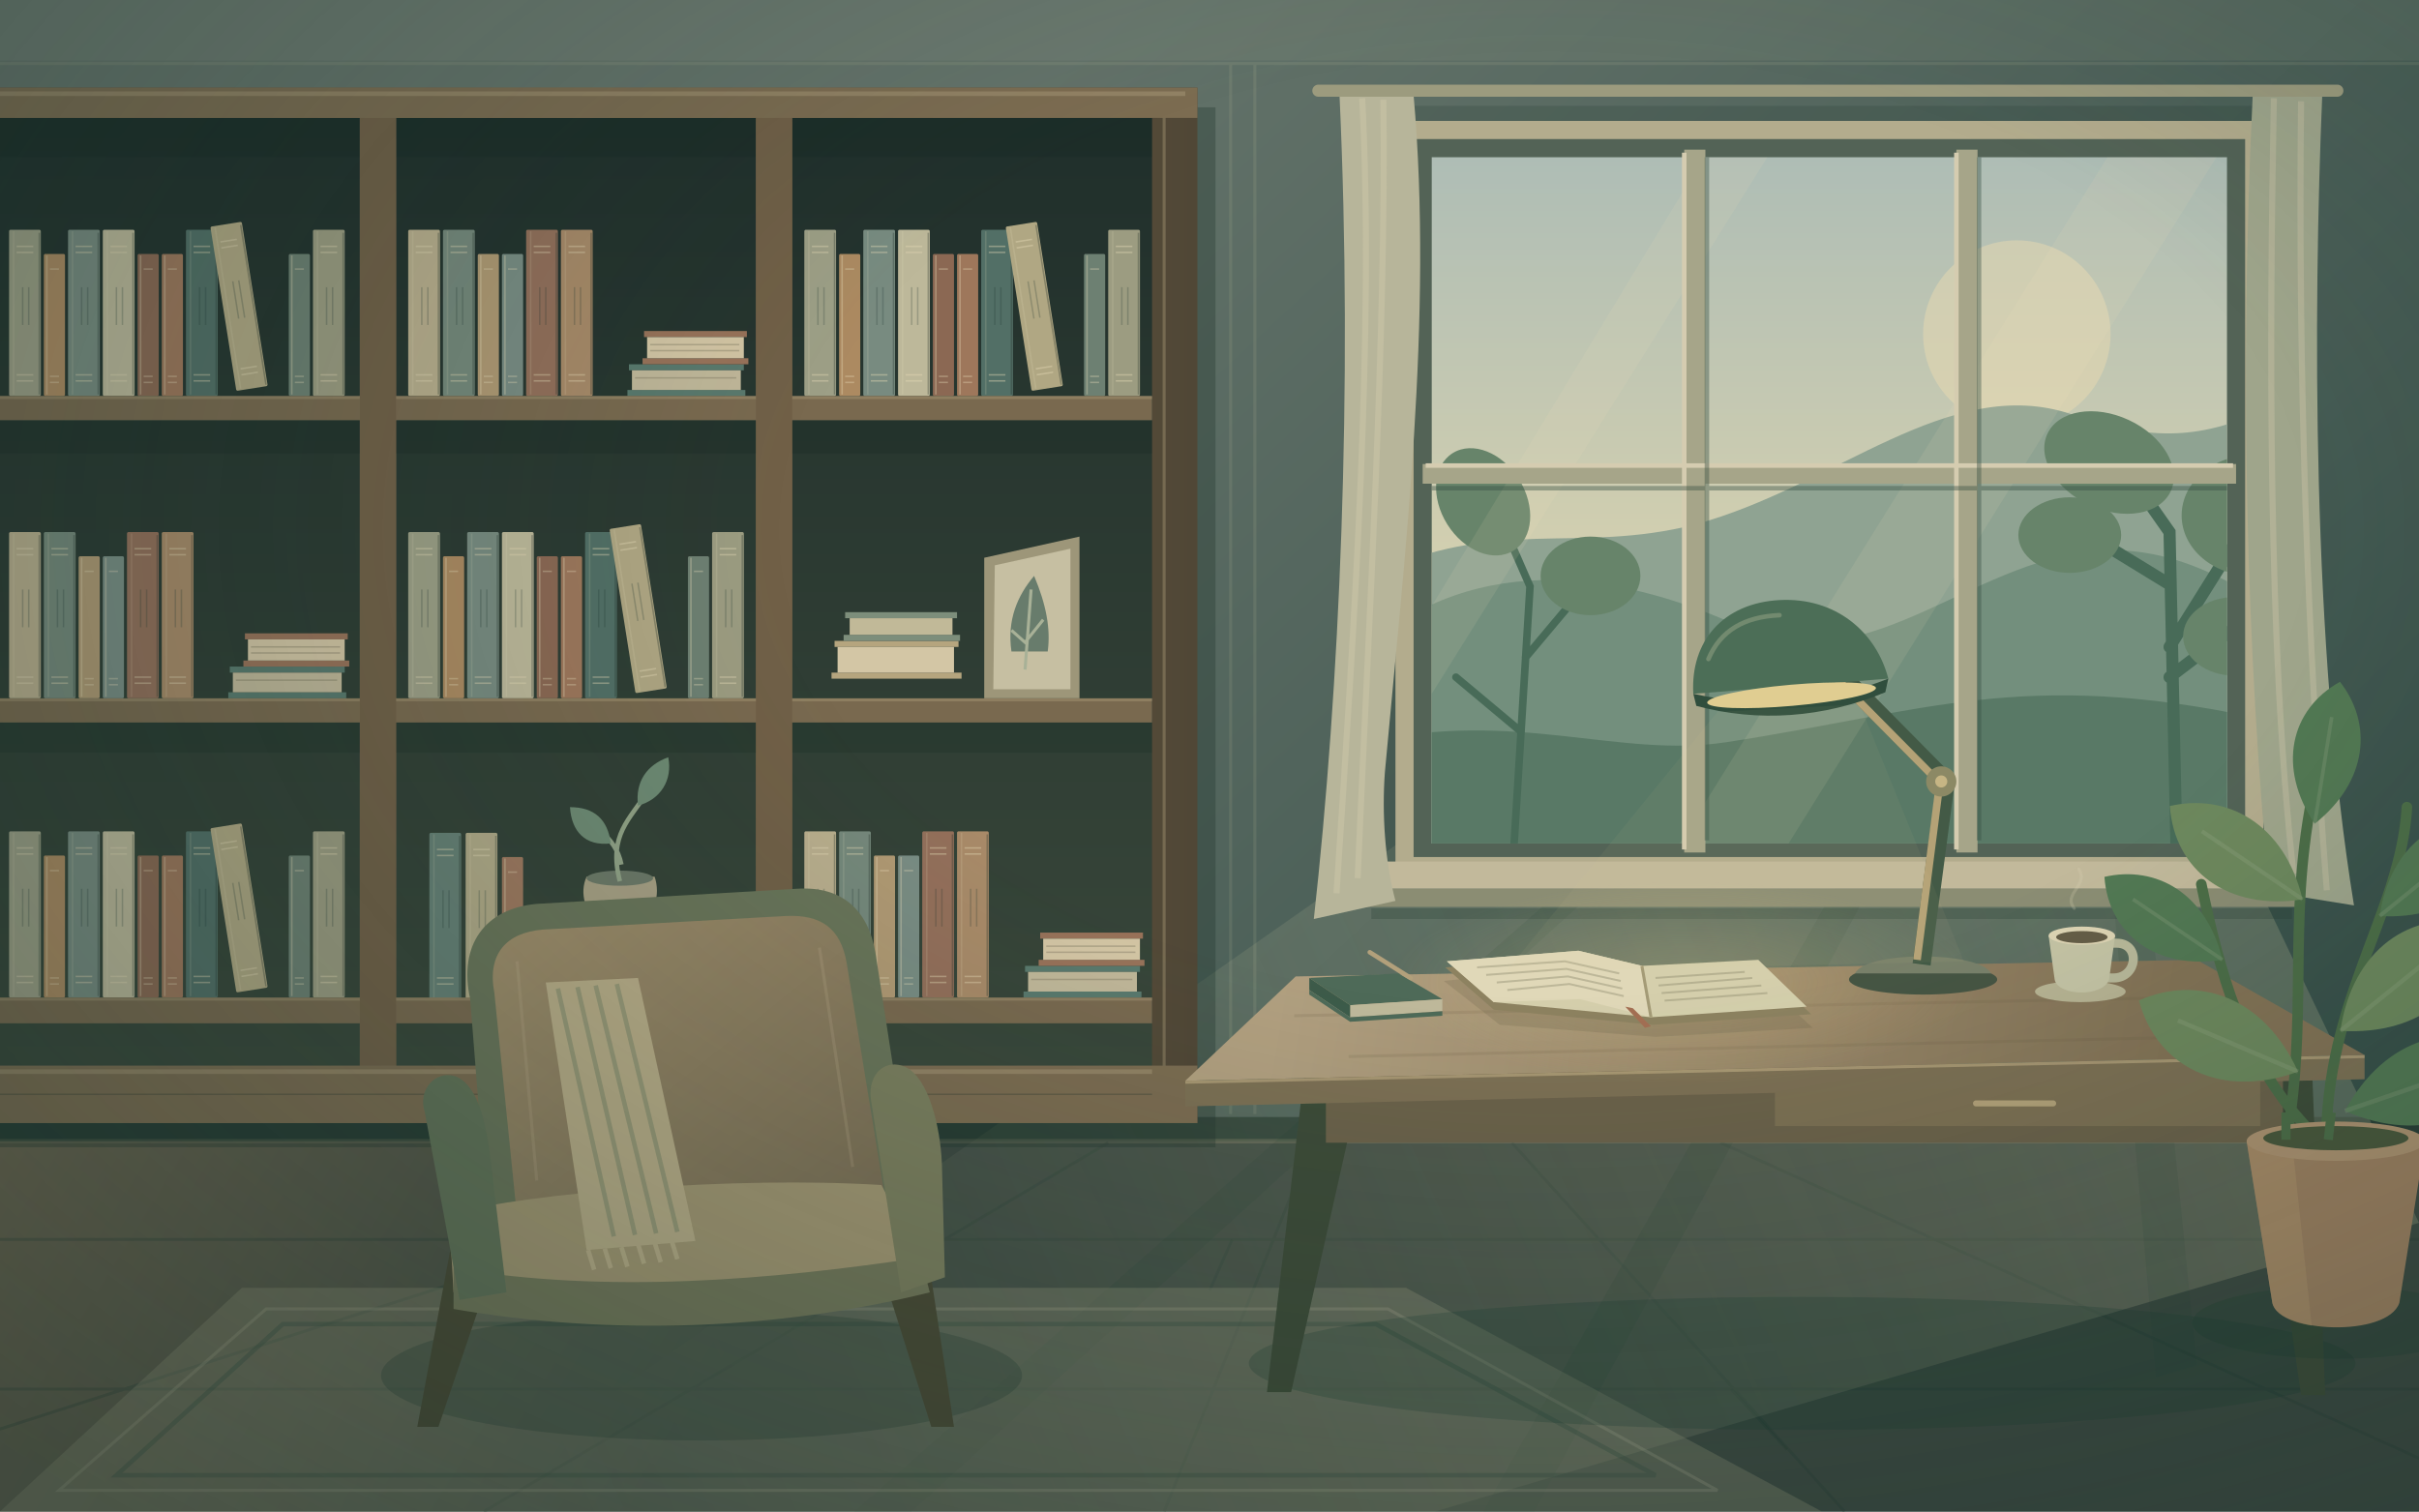
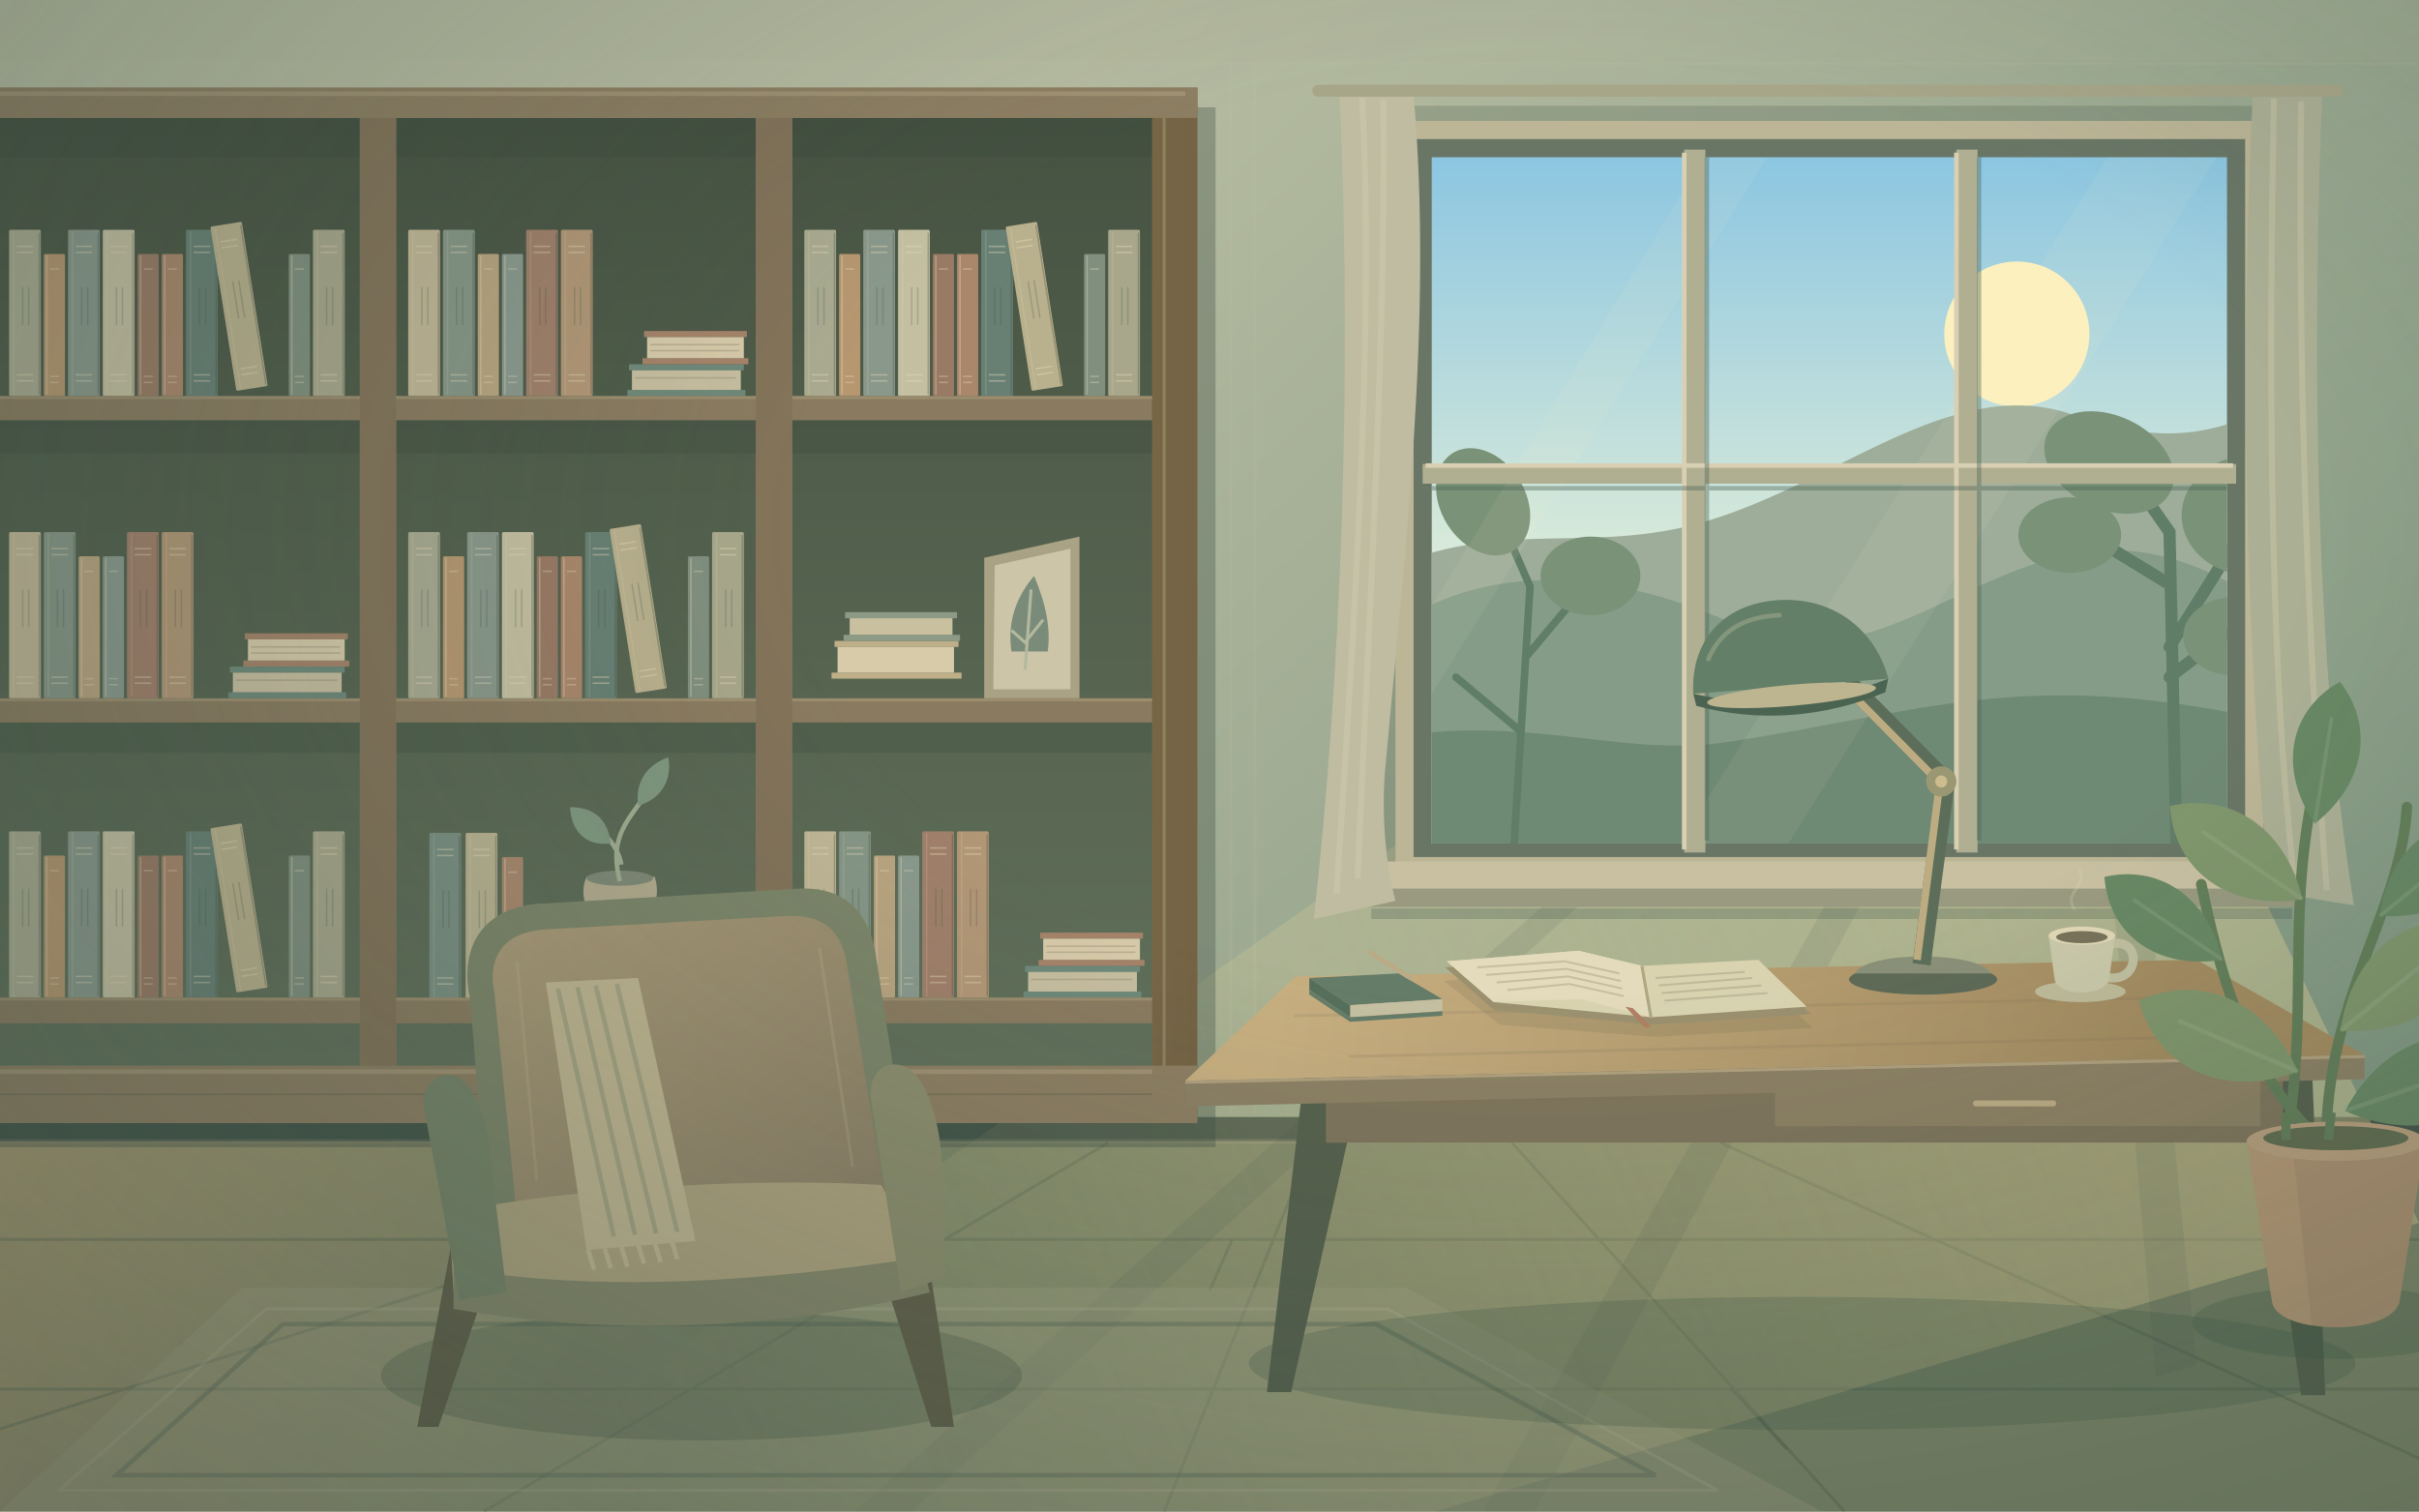
- <svg xmlns="http://www.w3.org/2000/svg" width="1600" height="1000" viewBox="0 0 1600 1000" fill="none">
+ <svg xmlns="http://www.w3.org/2000/svg" width="1600" height="1000" viewBox="0 0 1600 1000" fill="none" role="img" aria-label="昼夜书房">
+   <style>.night-sky{display:none}@media(prefers-color-scheme:dark){.day-sky{display:none}.night-sky{display:inline}.n0{stop-color:#263748}.n1{stop-color:#182b37}.n2{stop-color:#302f2b}.n3{stop-color:#424036}.n4{stop-color:#262e2f}.n5{stop-color:#15252b}.n6{stop-color:#243238}.n7{stop-color:#09152d}.n8{stop-color:#1b3152}.n9{stop-color:#33475d}.n10{stop-color:#344039}.n11{stop-color:#1d2b30}.n12{stop-color:#91b8df;stop-opacity:.055}.n13{stop-color:#91b8df}.n14{stop-color:#796445}.n15{stop-color:#4e4839}.n16{stop-color:#3e4040}.n17{stop-color:#303538}.n18{stop-opacity:.72}.n19{stop-color:#0e1f29}.n20{stroke:#595e5f}.n21{stroke:#555a5a}.n22{stroke:#10202a}.n23{stroke:#111f29}.n24{stroke:#565b5b}.n25{color:#3d4649}.n26{color:#423f3d}.n27{color:#303f47}.n28{color:#484e50}.n29{color:#373338}.n30{color:#3d383b}.n31{color:#23363e}.n32{color:#434948}.n33{color:#2c3b42}.n34{color:#3c4548}.n35{color:#464b4c}.n36{color:#2f3e46}.n37{color:#434443}.n38{color:#303f48}.n39{color:#39363a}.n40{color:#403f3f}.n41{fill:#263941}.n42{fill:#494e50}.n43{fill:#3b373a}.n44{fill:#4f5353}.n45{stroke:#2d3438}.n46{stroke:#414e50}.n47{fill:#3f494d}.n48{stroke:#464f50}.n49{fill:#15252e}.n50{stroke:#454949}.n51{stroke:#14252d}.n52{fill:#14262e}.n53{fill:#13232c}.n54{fill:#0c1d26}.n55{fill:#454847}.n56{fill:#4f5354}.n57{fill:#324046}.n58{fill:#494f4f}.n59{fill:#3d4345}.n60{fill:#4b5153}.n61{fill:#2b3a40}.n62{stroke:#404c4f}.n63{color:#2a3b44}.n64{color:#43494a}.n65{color:#3d393c}.n66{fill:#404648}.n67{fill:#2c393f}.n68{stroke:#394749}.n69{fill:#2d3f43}.n70{fill:#303437}.n71{stroke:#434746}.n72{fill:#2e3034}.n73{fill:#313537}.n74{stroke:#494c4b}.n75{stroke:#1d272e}.n76{fill:#14242d}.n77{fill:#444a4c}.n78{fill:#233239}.n79{fill:#38474d}.n80{fill:#2e4046}.n81{fill:#26393e}.n82{stroke:#20343a}.n83{fill:#2a3d40}.n84{fill:#5a5d5c;fill-opacity:.025}.n85{fill:#40484a}.n86{stroke:#505558}.n87{stroke:#192b32}.n88{fill:#494f50}.n89{fill:#374043}.n90{fill:#14252d}.n91{fill:#454d50}.n92{stroke:#4f5556}.n93{fill:#3d484b}.n94{stroke:#3c4547}.n95{fill:#3c4546}.n96{stroke:#494f52}.n97{stroke:#192a31}.n98{fill:#12242b}.n99{fill:#20292e}.n100{fill:#2b373a}.n101{stroke:#4a4d4d}.n102{fill:#3e4342}.n103{fill:#2e383a}.n104{fill:#29373a}.n105{fill:#313b3c}.n106{fill:#464a4a}.n107{stroke:#2a393c}.n108{stroke:#464a4a}.n109{fill:#0f242c}.n110{fill:#1c292f}.n111{fill:#2c3135}.n112{fill:#323638}.n113{stroke:#444745}.n114{stroke:#4f504d}.n115{stroke:#2a2f33}.n116{fill:#282f32}.n117{fill:#373c3c}.n118{fill:#dcc18a}.n119{fill:#eed6a4}.n120{stroke:#3f4544}.n121{stroke:#333b3d}.n122{fill:#3f3638}.n123{fill:#1f2d32}.n124{fill:#303c40}.n125{stroke:#1e2e34}.n126{stroke:#b69a62}.n127{fill:#373e3e}.n128{fill:#4b4d49}.n129{stroke:#3f4442}.n130{fill:#213539}.n131{stroke:#394648}.n132{fill:#182a30}.n133{fill:#ffe1a2}.n134{fill-opacity:.15}.n135{fill:#464d4e}.n136{fill:#4a5254}.n137{fill:#535859}.n138{fill:#2a3034}.n139{stroke:#525759}.n140{fill:#22343a}.n141{fill:#484f50}.n142{fill:#1c2f35}.n143{stroke:#444646}.n144{fill:#10242b}.n145{stroke:#213534}.n146{color:#2c3e3b}.n147{color:#233938}.n148{fill:#3d3b3c}.n149{fill:#434140}.n150{fill:#424142}.n151{fill:#202d30}}</style>
  <defs>
    <linearGradient id="wall" x1="740" y1="0" x2="1500" y2="820" gradientUnits="userSpaceOnUse">
-       <stop stop-color="#64736a" />
-       <stop offset="1" stop-color="#354e47" />
+       <stop stop-color="#b7bca1" class="n0" />
+       <stop offset="1" stop-color="#809781" class="n1" />
    </linearGradient>
    <linearGradient id="wood" x1="0" x2="1">
-       <stop stop-color="#594c3c" />
-       <stop offset=".48" stop-color="#79664c" />
-       <stop offset="1" stop-color="#504736" />
+       <stop stop-color="#806b4c" class="n2" />
+       <stop offset=".48" stop-color="#a38c63" class="n3" />
+       <stop offset="1" stop-color="#746344" class="n4" />
    </linearGradient>
    <linearGradient id="shelf" x1="0" y1="0" x2="0" y2="1">
-       <stop stop-color="#202f2b" />
-       <stop offset="1" stop-color="#39473a" />
+       <stop stop-color="#475342" class="n5" />
+       <stop offset="1" stop-color="#61705a" class="n6" />
    </linearGradient>
    <linearGradient id="sky" x1="0" y1="0" x2="0" y2="1">
-       <stop stop-color="#aebdb5" />
-       <stop offset=".64" stop-color="#d6d1af" />
-       <stop offset="1" stop-color="#9fae96" />
+       <stop stop-color="#8cc6e1" class="n7" />
+       <stop offset=".64" stop-color="#e1eed9" class="n8" />
+       <stop offset="1" stop-color="#b5c9a0" class="n9" />
    </linearGradient>
    <linearGradient id="floor" x1="0" y1="740" x2="420" y2="1000" gradientUnits="userSpaceOnUse">
-       <stop stop-color="#6d6550" />
-       <stop offset="1" stop-color="#3c4941" />
+       <stop stop-color="#a69871" class="n10" />
+       <stop offset="1" stop-color="#7c8668" class="n11" />
    </linearGradient>
    <linearGradient id="light" x1="1380" y1="550" x2="380" y2="1000" gradientUnits="userSpaceOnUse">
-       <stop stop-color="#ddd6aa" stop-opacity=".21" />
-       <stop offset="1" stop-color="#ddd6aa" stop-opacity="0" />
+       <stop stop-color="#f4db99" stop-opacity=".35" class="n12" />
+       <stop offset="1" stop-color="#f4db99" stop-opacity="0" class="n13" />
    </linearGradient>
    <linearGradient id="desk" x1="850" y1="622" x2="1430" y2="720" gradientUnits="userSpaceOnUse">
-       <stop stop-color="#b2a080" />
-       <stop offset="1" stop-color="#837255" />
+       <stop stop-color="#c8af80" class="n14" />
+       <stop offset="1" stop-color="#a38b60" class="n15" />
    </linearGradient>
    <linearGradient id="chair" x1="0" y1="0" x2="1" y2="1">
-       <stop stop-color="#a08e6b" />
-       <stop offset="1" stop-color="#796d54" />
+       <stop stop-color="#ab9b78" class="n16" />
+       <stop offset="1" stop-color="#8a7e65" class="n17" />
    </linearGradient>
    <radialGradient id="lamp-glow">
-       <stop stop-color="#edcf8d" stop-opacity=".24" />
-       <stop offset="1" stop-color="#edcf8d" stop-opacity="0" />
+       <stop stop-color="#ffc66d" stop-opacity="0" class="n18" />
+       <stop offset="1" stop-color="#ffc66d" stop-opacity="0" />
    </radialGradient>
    <radialGradient id="vignette" cx=".64" cy=".35" r=".88">
-       <stop offset=".35" stop-color="#152d27" stop-opacity="0" />
-       <stop offset="1" stop-color="#152d27" stop-opacity=".4" />
+       <stop offset=".35" stop-color="#34473e" stop-opacity="0" class="n19" />
+       <stop offset="1" stop-color="#34473e" stop-opacity=".4" class="n19" />
    </radialGradient>
    <clipPath id="window">
      <rect x="947" y="104" width="526" height="454" />
    </clipPath>
    <g id="book">
      <rect width="21" height="110" rx="1" fill="currentColor" />
-       <path d="M3 1v108" stroke="#f0e5c6" stroke-opacity=".14" />
-       <path d="M5 11h11M5 15h11M5 96h11M5 100h11" stroke="#e6d9b6" stroke-opacity=".42" />
-       <path d="M9 38v25M13 38v25" stroke="#1a302a" stroke-opacity=".22" />
-       <path d="M20 2v107" stroke="#1e2d26" stroke-opacity=".3" />
+       <path d="M3 1v108" stroke="#f0e6c7" stroke-opacity=".14" class="n20" />
+       <path d="M5 11h11M5 15h11M5 96h11M5 100h11" stroke="#e8dbb9" stroke-opacity=".42" class="n21" />
+       <path d="M9 38v25M13 38v25" stroke="#384a41" stroke-opacity=".22" class="n22" />
+       <path d="M20 2v107" stroke="#3c473d" stroke-opacity=".3" class="n23" />
    </g>
    <g id="slim-book">
      <rect width="14" height="94" rx="1" fill="currentColor" />
-       <path d="M2 1v92M4 10h6M4 81h6M4 85h6" stroke="#e9ddbb" stroke-opacity=".35" />
+       <path d="M2 1v92M4 10h6M4 81h6M4 85h6" stroke="#eadfbd" stroke-opacity=".35" class="n24" />
    </g>
    <g id="books-a">
-       <use href="#book" x="0" y="9" color="#9d9f86" />
-       <use href="#slim-book" x="23" y="25" color="#ac8a61" />
-       <use href="#book" x="39" y="9" color="#788b80" />
-       <use href="#book" x="62" y="9" color="#bdb89a" />
-       <use href="#slim-book" x="85" y="25" color="#8b6853" />
-       <use href="#slim-book" x="101" y="25" color="#9e775b" />
-       <use href="#book" x="117" y="9" color="#526f66" />
+       <use href="#book" x="0" y="9" color="#a9aa90" class="n25" />
+       <use href="#slim-book" x="23" y="25" color="#b69770" class="n26" />
+       <use href="#book" x="39" y="9" color="#89988a" class="n27" />
+       <use href="#book" x="62" y="9" color="#c4bfa1" class="n28" />
+       <use href="#slim-book" x="85" y="25" color="#997a64" class="n29" />
+       <use href="#slim-book" x="101" y="25" color="#aa876b" class="n30" />
+       <use href="#book" x="117" y="9" color="#688074" class="n31" />
      <g transform="translate(151 4) rotate(-9 10 115)">
-         <use href="#book" color="#b0a783" />
+         <use href="#book" color="#b9b08d" class="n32" />
      </g>
-       <use href="#slim-book" x="185" y="25" color="#6d8072" />
-       <use href="#book" x="201" y="9" color="#9c9c81" />
+       <use href="#slim-book" x="185" y="25" color="#808f7e" class="n33" />
+       <use href="#book" x="201" y="9" color="#a8a78b" class="n34" />
    </g>
    <g id="books-b">
-       <use href="#book" x="0" y="9" color="#b9ae8d" />
-       <use href="#book" x="23" y="9" color="#75887b" />
-       <use href="#slim-book" x="46" y="25" color="#b09973" />
-       <use href="#slim-book" x="62" y="25" color="#798c83" />
-       <use href="#book" x="78" y="9" color="#936f5a" />
-       <use href="#book" x="101" y="9" color="#a88a68" />
-       <path d="M145 115h78v4h-78zM146 98h76v4h-76z" fill="#59796d" />
-       <path d="M148 102h72v13h-72z" fill="#c0b799" />
-       <path d="M156 76h68v4h-68zM155 94h70v4h-70z" fill="#987259" />
-       <path d="M158 80h64v14h-64z" fill="#d3c5a4" />
-       <path d="M150 107h67M160 85h59M160 89h59" stroke="#706a54" stroke-opacity=".35" />
+       <use href="#book" x="0" y="9" color="#c1b696" class="n35" />
+       <use href="#book" x="23" y="9" color="#869686" class="n36" />
+       <use href="#slim-book" x="46" y="25" color="#b9a47f" class="n37" />
+       <use href="#slim-book" x="62" y="25" color="#8a998d" class="n38" />
+       <use href="#book" x="78" y="9" color="#a0806a" class="n39" />
+       <use href="#book" x="101" y="9" color="#b29776" class="n40" />
+       <path d="M145 115h78v4h-78zM146 98h76v4h-76z" fill="#6e897a" class="n41" />
+       <path d="M148 102h72v13h-72z" fill="#c7bea0" class="n42" />
+       <path d="M156 76h68v4h-68zM155 94h70v4h-70z" fill="#a58369" class="n43" />
+       <path d="M158 80h64v14h-64z" fill="#d7caa9" class="n44" />
+       <path d="M150 107h67M160 85h59M160 89h59" stroke="#827c65" stroke-opacity=".35" class="n45" />
    </g>
    <g id="leaf">
      <path d="M0 0C-37-4-57-30-51-61-22-60 1-38 0 0Z" fill="currentColor" />
-       <path d="M0 0-39-45" stroke="#a9b89a" stroke-opacity=".2" stroke-width="2" />
+       <path d="M0 0-39-45" stroke="#b3bfa1" stroke-opacity=".2" stroke-width="2" class="n46" />
    </g>
  </defs>
  <path fill="url(#wall)" d="M0 0h1600v1000H0z" />
-   <path fill="#a4a991" fill-opacity=".12" d="M0 0h1600v40H0z" />
-   <path d="M0 42h1600M814 43v694M830 43v694" stroke="#b9b99a" stroke-opacity=".14" stroke-width="2" />
+   <path fill="#afb299" fill-opacity=".12" d="M0 0h1600v40H0z" class="n47" />
+   <path d="M0 42h1600M814 43v694M830 43v694" stroke="#c1c0a1" stroke-opacity=".14" stroke-width="2" class="n48" />
  <path fill="url(#floor)" d="M0 740h1600v260H0z" />
-   <path d="M0 739h1600v16H0z" fill="#293e35" />
-   <path d="M0 755h1600" stroke="#b6a885" stroke-opacity=".23" stroke-width="3" />
-   <g stroke="#263f34" stroke-opacity=".3" stroke-width="2">
+   <path d="M0 739h1600v16H0z" fill="#45564a" class="n49" />
+   <path d="M0 755h1600" stroke="#beb18f" stroke-opacity=".23" stroke-width="3" class="n50" />
+   <g stroke="#435749" stroke-opacity=".3" stroke-width="2" class="n51">
    <path d="m590 756-760 244M733 756 320 1000M868 756 770 1000M1000 756l220 244M1138 756l540 244M0 820h1600M0 919h1600" />
    <path d="m477 820-50 27m718 72 37 40m-367-139-15 34" />
  </g>
  <path d="M949 541h523l128 268-651 191H294Z" fill="url(#light)" />
-   <path d="m1037 585-472 415h38l457-415m155 0-234 415h34l223-415m159 0 29 326 27-8-32-318" fill="#244036" fill-opacity=".11" />
-   <path d="M-24 71h828v688H-24z" fill="#23382f" fill-opacity=".35" />
+   <path d="m1037 585-472 415h38l457-415m155 0-234 415h34l223-415m159 0 29 326 27-8-32-318" fill="#41584b" fill-opacity=".11" class="n52" />
+   <path d="M-24 71h828v688H-24z" fill="#405145" fill-opacity=".35" class="n53" />
  <path d="M-18 58h810v685H-18z" fill="url(#wood)" />
  <path d="M0 78h238v628H0zM262 78h238v628H262zM524 78h238v628H524z" fill="url(#shelf)" />
-   <g fill="#0e261e" fill-opacity=".18">
+   <g fill="#2e4136" fill-opacity=".18" class="n54">
    <path d="M0 78h238v26H0zM262 78h238v26H262zM524 78h238v26H524zM0 278h762v22H0zM0 476h762v22H0z" />
  </g>
  <use href="#books-a" x="6" y="143" />
  <use href="#books-b" x="270" y="143" />
  <use href="#books-a" x="532" y="143" />
  <use href="#books-b" x="6" y="343" />
  <use href="#books-a" x="270" y="343" />
  <g transform="translate(550 351)">
-     <path d="M0 94h86v4H0zM2 73h82v4H2z" fill="#b5a57e" />
-     <path d="M4 77h77v17H4z" fill="#d3c6a5" />
-     <path d="M9 54h74v4H9zM8 69h77v4H8z" fill="#7d8e7b" />
-     <path d="M12 58h68v11H12z" fill="#c1b998" />
-     <path d="M101 111V18l63-14v107Z" fill="#9d9679" />
-     <path d="m107 105 1-82 50-11v93Z" fill="#c6bfa2" />
-     <path d="M119 80c-3-21 4-37 15-50 8 19 11 35 9 50Z" fill="#687c6c" />
-     <path d="m132 39-4 53m-9-26 9 8 12-15" stroke="#a8b197" stroke-width="2" />
+     <path d="M0 94h86v4H0zM2 73h82v4H2z" fill="#beaf89" class="n55" />
+     <path d="M4 77h77v17H4z" fill="#d7cbaa" class="n56" />
+     <path d="M9 54h74v4H9zM8 69h77v4H8z" fill="#8d9b86" class="n57" />
+     <path d="M12 58h68v11H12z" fill="#c8c09f" class="n58" />
+     <path d="M101 111V18l63-14v107Z" fill="#a9a284" class="n59" />
+     <path d="m107 105 1-82 50-11v93Z" fill="#ccc5a8" class="n60" />
+     <path d="M119 80c-3-21 4-37 15-50 8 19 11 35 9 50Z" fill="#7b8b79" class="n61" />
+     <path d="m132 39-4 53m-9-26 9 8 12-15" stroke="#b2b99e" stroke-width="2" class="n62" />
  </g>
  <use href="#books-a" x="6" y="541" />
  <use href="#books-b" x="532" y="541" />
  <g transform="translate(284 542)">
-     <use href="#book" x="0" y="9" color="#668075" />
-     <use href="#book" x="24" y="9" color="#b0a987" />
-     <use href="#slim-book" x="48" y="25" color="#9d785e" />
-     <path d="M114 73c-11-11-15-24-10-35h45c4 12 0 25-11 35l7 36h-39Z" fill="#a79f83" />
-     <ellipse cx="126" cy="39" rx="22" ry="5" fill="#6c7867" />
-     <path d="M126 41c-8-31 7-41 18-59m-17 48c-4-20-21-26-30-34" stroke="#91a286" stroke-width="3" />
-     <path d="M138-9c-2-16 6-27 20-32 3 15-5 28-20 32m-18 25C103 18 94 8 93-8c16 0 25 8 27 24" fill="#6e8a73" />
-   </g>
-   <g fill="#79694f">
+     <use href="#book" x="0" y="9" color="#7a8f81" class="n63" />
+     <use href="#book" x="24" y="9" color="#b9b291" class="n64" />
+     <use href="#slim-book" x="48" y="25" color="#a9886d" class="n65" />
+     <path d="M114 73c-11-11-15-24-10-35h45c4 12 0 25-11 35l7 36h-39Z" fill="#b2aa8d" class="n66" />
+     <ellipse cx="126" cy="39" rx="22" ry="5" fill="#7f8875" class="n67" />
+     <path d="M126 41c-8-31 7-41 18-59m-17 48c-4-20-21-26-30-34" stroke="#9fac90" stroke-width="3" class="n68" />
+     <path d="M138-9c-2-16 6-27 20-32 3 15-5 28-20 32m-18 25C103 18 94 8 93-8c16 0 25 8 27 24" fill="#80977f" class="n69" />
+   </g>
+   <g fill="#8a7b60" class="n70">
    <path d="M0 262h762v16H0zM0 462h762v16H0zM0 660h762v17H0z" />
  </g>
-   <g stroke="#b0a17c" stroke-opacity=".38" stroke-width="2">
+   <g stroke="#b9ab87" stroke-opacity=".38" stroke-width="2" class="n71">
    <path d="M0 263h762M0 463h762M0 661h762M244 65v670M506 65v670M770 65v670" />
  </g>
-   <g fill="#716047">
+   <g fill="#837359" class="n72">
    <path d="M238 76h24v632h-24zM500 76h24v632h-24z" />
  </g>
-   <path d="M-18 58h810v20H-18zM-18 705h810v38H-18z" fill="#7c6c51" />
-   <path d="M0 709h762M0 62h784" stroke="#c0b28c" stroke-opacity=".33" stroke-width="3" />
-   <path d="M0 724h762" stroke="#3f4535" stroke-opacity=".4" />
-   <path d="M905 70h609v519H905z" fill="#253b32" fill-opacity=".22" />
-   <path d="M923 80h574v495H923z" fill="#b3ac8d" />
-   <path d="M935 92h550v475H935z" fill="#536356" />
+   <path d="M-18 58h810v20H-18zM-18 705h810v38H-18z" fill="#8d7e62" class="n73" />
+   <path d="M0 709h762M0 62h784" stroke="#c7ba95" stroke-opacity=".33" stroke-width="3" class="n74" />
+   <path d="M0 724h762" stroke="#585c4a" stroke-opacity=".4" class="n75" />
+   <path d="M905 70h609v519H905z" fill="#425447" fill-opacity=".22" class="n76" />
+   <path d="M923 80h574v495H923z" fill="#bcb596" class="n77" />
+   <path d="M935 92h550v475H935z" fill="#697666" class="n78" />
  <g clip-path="url(#window)">
    <path d="M947 104h526v454H947z" fill="url(#sky)" />
-     <circle cx="1334" cy="221" r="62" fill="#f0ddb0" fill-opacity=".42" />
-     <path d="M906 381c84-40 137-14 215-34 93-25 168-100 249-73 55 19 87 16 131-4v288H906Z" fill="#8fa392" />
-     <path d="M900 431c78-70 177-51 254-15 84 37 155-52 243-52 61 0 101 40 132 49v145H900Z" fill="#738f7d" />
-     <path d="M904 491c99-22 167 11 238 0 131-20 196-49 351-16v83H904Z" fill="#597966" />
-     <g stroke="#486b58" stroke-linecap="round">
+     <circle cx="1334" cy="221" r="48" fill="#fff2bd" fill-opacity=".95" class="day-sky" />
+     <g fill="#d9e9f4" class="night-sky">
+       <circle cx="977" cy="138" r="1.4" opacity="0.45" />
+       <circle cx="1025" cy="198" r="2.0" opacity="0.58" />
+       <circle cx="1084" cy="131" r="2.6" opacity="0.71" />
+       <circle cx="1148" cy="169" r="1.4" opacity="0.84" />
+       <circle cx="1207" cy="119" r="2.0" opacity="0.45" />
+       <circle cx="1260" cy="226" r="2.6" opacity="0.58" />
+       <circle cx="1410" cy="134" r="1.4" opacity="0.71" />
+       <circle cx="1451" cy="241" r="2.0" opacity="0.84" />
+       <circle cx="1167" cy="263" r="2.6" opacity="0.45" />
+       <circle cx="1350" cy="113" r="1.4" opacity="0.58" />
+       <circle cx="1080" cy="249" r="2.0" opacity="0.71" />
+       <circle cx="996" cy="274" r="2.6" opacity="0.84" />
+       <circle cx="1210" cy="204" r="1.4" opacity="0.45" />
+       <circle cx="1422" cy="280" r="2.0" opacity="0.58" />
+       <path d="M1382 166a34 34 0 1 0 22 54 31 31 0 0 1-22-54Z" fill="#eef0d3" />
+     </g>
+     <path d="M906 381c84-40 137-14 215-34 93-25 168-100 249-73 55 19 87 16 131-4v288H906Z" fill="#9dad9a" class="n79" />
+     <path d="M900 431c78-70 177-51 254-15 84 37 155-52 243-52 61 0 101 40 132 49v145H900Z" fill="#859c88" class="n80" />
+     <path d="M904 491c99-22 167 11 238 0 131-20 196-49 351-16v83H904Z" fill="#6e8974" class="n81" />
+     <g stroke="#607d68" stroke-linecap="round" class="n82">
      <path d="m1440 580-5-228-47-67m47 143 57-91m-58 49-67-41m68 103 46-35" stroke-width="8" />
      <path d="m1001 566 11-178-28-64m25 111 47-56m-50 105-43-36" stroke-width="5" />
    </g>
-     <g fill="#67846a">
+     <g fill="#7a9278" class="n83">
      <ellipse cx="1395" cy="306" rx="45" ry="31" transform="rotate(25 1395 306)" />
      <ellipse cx="1490" cy="341" rx="47" ry="40" />
      <ellipse cx="1369" cy="354" rx="34" ry="25" />
      <ellipse cx="1478" cy="421" rx="34" ry="26" />
      <ellipse cx="981" cy="332" rx="28" ry="38" transform="rotate(-32 981 332)" />
      <ellipse cx="1052" cy="381" rx="33" ry="26" />
    </g>
-     <path d="m1127 104-180 297v58l222-355m225 0-283 454h72l283-454" fill="#f4e4bc" fill-opacity=".1" />
-   </g>
-   <path d="M1114 99h14v465h-14zM1294 99h14v465h-14zM941 307h538v13H941z" fill="#a6a589" />
-   <path d="M1114 101v461m180-461v461M943 308h534" stroke="#d5ccb0" stroke-width="3" />
-   <path d="M1129 104v452m180-452v452M947 323h526" stroke="#354f43" stroke-opacity=".4" stroke-width="3" />
-   <path d="M917 570h588l16 18H902Z" fill="#c2b99b" />
-   <path d="M902 588h619v12H902z" fill="#8b8d73" />
-   <path d="M907 601h609v7H907z" fill="#263e33" fill-opacity=".25" />
-   <path d="M886 63h49c13 147-6 305-19 448-2 27 0 59 7 85l-54 12c17-153 26-350 17-545Z" fill="#b7b59a" />
-   <path d="M901 65c8 154-5 344-17 526m31-525c2 154-10 350-17 515" stroke="#d2caac" stroke-opacity=".4" stroke-width="4" />
-   <path d="M1490 63h46c-6 142-7 364 21 536l-56-9c-15-156-20-341-11-527Z" fill="#9fa58b" />
-   <path d="M1504 65c-3 158-4 362 13 513m5-511c-2 180 4 355 17 522" stroke="#d2caac" stroke-opacity=".35" stroke-width="4" />
-   <path d="M872 60h674" stroke="#9c9b7e" stroke-width="8" stroke-linecap="round" />
-   <path d="M160 852h770l275 148H0Z" fill="#9b9b7d" fill-opacity=".32" />
-   <path d="M176 866h742l218 120H39Z" stroke="#c2baa0" stroke-opacity=".22" stroke-width="2" />
-   <path d="M187 876h723l185 100H77Z" stroke="#344d3f" stroke-opacity=".35" stroke-width="3" />
-   <ellipse cx="464" cy="910" rx="212" ry="43" fill="#203a2e" fill-opacity=".27" />
-   <path d="m298 826-22 118h14l40-118m249 1 37 117h15l-20-131" fill="#494a35" />
-   <path d="M311 661c-8-36 10-60 44-63l172-10c30-2 47 14 52 42l26 168-281 28Z" fill="#697459" />
+     <path d="m1127 104-180 297v58l222-355m225 0-283 454h72l283-454" fill="#f4e5be" fill-opacity=".07" class="n84" />
+   </g>
+   <path d="M1114 99h14v465h-14zM1294 99h14v465h-14zM941 307h538v13H941z" fill="#b1af92" class="n85" />
+   <path d="M1114 101v461m180-461v461M943 308h534" stroke="#d9d0b4" stroke-width="3" class="n86" />
+   <path d="M1129 104v452m180-452v452M947 323h526" stroke="#4f6556" stroke-opacity=".4" stroke-width="3" class="n87" />
+   <path d="M917 570h588l16 18H902Z" fill="#c9c0a2" class="n88" />
+   <path d="M902 588h619v12H902z" fill="#999a7f" class="n89" />
+   <path d="M907 601h609v7H907z" fill="#435648" fill-opacity=".25" class="n90" />
+   <path d="M886 63h49c13 147-6 305-19 448-2 27 0 59 7 85l-54 12c17-153 26-350 17-545Z" fill="#bfbca1" class="n91" />
+   <path d="M901 65c8 154-5 344-17 526m31-525c2 154-10 350-17 515" stroke="#d6ceb0" stroke-opacity=".4" stroke-width="4" class="n92" />
+   <path d="M1490 63h46c-6 142-7 364 21 536l-56-9c-15-156-20-341-11-527Z" fill="#abaf94" class="n93" />
+   <path d="M1504 65c-3 158-4 362 13 513m5-511c-2 180 4 355 17 522" stroke="#d6ceb0" stroke-opacity=".35" stroke-width="4" class="n92" />
+   <path d="M872 60h674" stroke="#a8a689" stroke-width="8" stroke-linecap="round" class="n94" />
+   <path d="M160 852h770l275 148H0Z" fill="#a7a688" fill-opacity=".32" class="n95" />
+   <path d="M176 866h742l218 120H39Z" stroke="#c9c1a6" stroke-opacity=".22" stroke-width="2" class="n96" />
+   <path d="M187 876h723l185 100H77Z" stroke="#4f6353" stroke-opacity=".35" stroke-width="3" class="n97" />
+   <ellipse cx="464" cy="910" rx="212" ry="43" fill="#3d5344" fill-opacity=".27" class="n98" />
+   <path d="m298 826-22 118h14l40-118m249 1 37 117h15l-20-131" fill="#61604a" class="n99" />
+   <path d="M311 661c-8-36 10-60 44-63l172-10c30-2 47 14 52 42l26 168-281 28Z" fill="#7c8569" class="n100" />
  <path d="M327 657c-5-26 8-40 32-42l161-9c23-1 36 8 40 31l25 153-242 25Z" fill="url(#chair)" />
-   <path d="m342 636 13 145m187-154 22 145" stroke="#c5b591" stroke-opacity=".22" stroke-width="2" />
-   <path d="M297 803c55-14 189-25 286-19l32 61c-93 25-217 27-315 10Z" fill="#a29672" />
-   <path d="M300 839c101 17 209 8 309-7l6 23c-101 25-211 29-315 11Z" fill="#73775a" />
-   <path d="M281 736c-5-15 7-28 20-24 14 5 20 28 23 51l11 92-31 5Z" fill="#627258" />
-   <path d="M576 727c-2-17 10-27 23-21 15 7 23 39 24 64l2 75-29 10Z" fill="#7b7e5e" />
-   <path d="m361 650 61-3 38 174-72 6Z" fill="#b8ac87" />
-   <path d="m369 654 37 164m-24-165 38 164m-26-165 40 164m-26-165 40 164" stroke="#65785e" stroke-opacity=".38" stroke-width="3" />
-   <path d="m389 827 4 13m7-14 4 13m7-14 4 13m7-15 4 13m7-14 4 13m7-15 4 13" stroke="#b8ac87" stroke-width="3" />
-   <ellipse cx="1192" cy="902" rx="366" ry="44" fill="#183c2f" fill-opacity=".24" />
-   <path d="m863 707-25 214h16l48-214m588-6 32 222h16l-9-222" fill="#3d4b38" />
-   <path d="M877 704h633v52H877z" fill="#6c624a" />
-   <path d="M1174 715h321v30h-321z" fill="#7d7053" />
-   <path d="M1307 730h51" stroke="#b4a27a" stroke-width="4" stroke-linecap="round" />
+   <path d="m342 636 13 145m187-154 22 145" stroke="#cbbc99" stroke-opacity=".22" stroke-width="2" class="n101" />
+   <path d="M297 803c55-14 189-25 286-19l32 61c-93 25-217 27-315 10Z" fill="#ada27e" class="n102" />
+   <path d="M300 839c101 17 209 8 309-7l6 23c-101 25-211 29-315 11Z" fill="#85876a" class="n103" />
+   <path d="M281 736c-5-15 7-28 20-24 14 5 20 28 23 51l11 92-31 5Z" fill="#768368" class="n104" />
+   <path d="M576 727c-2-17 10-27 23-21 15 7 23 39 24 64l2 75-29 10Z" fill="#8c8d6d" class="n105" />
+   <path d="m361 650 61-3 38 174-72 6Z" fill="#c0b591" class="n106" />
+   <path d="m369 654 37 164m-24-165 38 164m-26-165 40 164m-26-165 40 164" stroke="#79886d" stroke-opacity=".38" stroke-width="3" class="n107" />
+   <path d="m389 827 4 13m7-14 4 13m7-14 4 13m7-15 4 13m7-14 4 13m7-15 4 13" stroke="#c0b591" stroke-width="3" class="n108" />
+   <ellipse cx="1192" cy="902" rx="366" ry="44" fill="#375445" fill-opacity=".24" class="n109" />
+   <path d="m863 707-25 214h16l48-214m588-6 32 222h16l-9-222" fill="#56614d" class="n110" />
+   <path d="M877 704h633v52H877z" fill="#7f755c" class="n111" />
+   <path d="M1174 715h321v30h-321z" fill="#8d8164" class="n112" />
+   <path d="M1307 730h51" stroke="#bdac85" stroke-width="4" stroke-linecap="round" class="n113" />
  <path d="m857 646 596-11 111 63-780 17Z" fill="url(#desk)" />
-   <path d="m784 715 780-17v16l-780 18Z" fill="#7d7054" />
-   <path d="m784 716 780-17" stroke="#d3bd91" stroke-opacity=".5" stroke-width="2" />
-   <path d="m856 672 585-12m-549 39 606-14" stroke="#665b44" stroke-opacity=".16" stroke-width="2" />
+   <path d="m784 715 780-17v16l-780 18Z" fill="#8d8165" class="n112" />
+   <path d="m784 716 780-17" stroke="#d7c399" stroke-opacity=".5" stroke-width="2" class="n114" />
+   <path d="m856 672 585-12m-549 39 606-14" stroke="#7a6f57" stroke-opacity=".16" stroke-width="2" class="n115" />
  <ellipse cx="1115" cy="650" rx="194" ry="67" fill="url(#lamp-glow)" />
-   <path d="m955 649 87-10 42 11 78-4 37 34-104 6-103-8Z" fill="#615b43" fill-opacity=".2" />
-   <path d="m956 640 87-7 43 10 78-4 34 32-105 7-105-10Z" fill="#8d8260" />
-   <path d="m957 636 87-7 42 10 77-4 32 31-103 7-104-10Z" fill="#d5cfac" />
-   <path d="m1044 629 42 10 6 34-47-12-57 2-31-27Z" fill="#e0d8b8" />
-   <path d="m1086 639 6 34" stroke="#a49b76" stroke-width="2" />
-   <g stroke="#827e62" stroke-opacity=".36" stroke-width="1.3">
+   <path d="m955 649 87-10 42 11 78-4 37 34-104 6-103-8Z" fill="#756f56" fill-opacity=".2" class="n116" />
+   <path d="m956 640 87-7 43 10 78-4 34 32-105 7-105-10Z" fill="#9b916f" class="n117" />
+   <path d="m957 636 87-7 42 10 77-4 32 31-103 7-104-10Z" fill="#d9d3b0" class="n118" />
+   <path d="m1044 629 42 10 6 34-47-12-57 2-31-27Z" fill="#e3dbbb" class="n119" />
+   <path d="m1086 639 6 34" stroke="#afa682" stroke-width="2" class="n120" />
+   <g stroke="#928d71" stroke-opacity=".36" stroke-width="1.3" class="n121">
    <path d="m977 640 58-4 36 8m-88 1 53-4 36 8m-82 1 47-4 36 8m-76 1 41-4 36 8m21-12 59-4m-57 9 62-5m-60 10 66-5m-64 10 68-5" />
  </g>
-   <path d="m1075 666 13 14 4-1-12-12" fill="#a46f53" />
-   <ellipse cx="1272" cy="648" rx="49" ry="10" fill="#465543" />
-   <path d="M1227 644c7-15 82-15 90 0Z" fill="#79816a" />
-   <path d="m1271 638 16-121-88-89" stroke="#435a46" stroke-width="12" stroke-linejoin="round" />
-   <path d="m1268 635 15-117-87-88" stroke="#b4a276" stroke-width="5" stroke-linejoin="round" />
-   <circle cx="1284" cy="517" r="10" fill="#8c8965" />
-   <circle cx="1284" cy="517" r="4" fill="#c6b584" />
-   <path d="m1196 430-12-24" stroke="#a39a71" stroke-width="6" />
-   <path d="M1120 459c-2-35 20-60 57-62s64 21 72 52Z" fill="#4c6e57" />
-   <path d="M1130 436c8-19 24-28 47-29" stroke="#92a083" stroke-opacity=".55" stroke-width="3" stroke-linecap="round" />
-   <path d="M1120 459c40 9 86 7 129-10l-2 9c-41 17-84 20-125 9Z" fill="#304e3d" />
-   <ellipse cx="1185" cy="460" rx="56" ry="7" transform="rotate(-5 1185 460)" fill="#e0cd91" />
-   <path d="m1136 471-140 172 303-7-69-170Z" fill="#e7cf91" fill-opacity=".055" />
-   <ellipse cx="1376" cy="656" rx="30" ry="7" fill="#b8b493" />
-   <path d="M1392 624h8c16 0 14 23-2 23h-8" stroke="#b9b99a" stroke-width="6" />
-   <path d="m1355 619 4 29c2 11 32 12 36 0l4-29Z" fill="#c5c4a5" />
-   <ellipse cx="1377" cy="619" rx="22" ry="6" fill="#ded5b4" />
-   <ellipse cx="1377" cy="620" rx="17" ry="4" fill="#655e47" />
-   <path d="M1372 601c-8-10 10-15 3-26" stroke="#dbd2b4" stroke-opacity=".23" stroke-width="2" stroke-linecap="round" />
-   <path d="m866 647 59-3 29 17-61 4Z" fill="#4e6a58" />
-   <path d="m893 665 61-4v8l-61 4Z" fill="#bfb99b" />
-   <path d="m866 647 27 18v8l-27-18Z" fill="#3d5b4a" />
-   <path d="m866 655 27 18 61-4v3l-61 4-27-18Z" fill="#4e6a58" />
-   <path d="m906 630 27 17" stroke="#b2a07b" stroke-width="3" stroke-linecap="round" />
-   <ellipse cx="1545" cy="875" rx="95" ry="24" fill="#193c2c" fill-opacity=".25" />
-   <path d="M1512 756c15-82 1-144 17-227m10 240c-5-103 49-163 53-235m-67 211c-42-45-57-103-69-160" stroke="#4c6d47" stroke-width="7" stroke-linecap="round" />
-   <g color="#6d885d">
+   <path d="m1075 666 13 14 4-1-12-12" fill="#af8064" class="n122" />
+   <ellipse cx="1272" cy="648" rx="49" ry="10" fill="#5e6a56" class="n123" />
+   <path d="M1227 644c7-15 82-15 90 0Z" fill="#8a9078" class="n124" />
+   <path d="m1271 638 16-121-88-89" stroke="#5c6e59" stroke-width="12" stroke-linejoin="round" class="n125" />
+   <path d="m1268 635 15-117-87-88" stroke="#bdac82" stroke-width="5" stroke-linejoin="round" class="n126" />
+   <circle cx="1284" cy="517" r="10" fill="#9a9773" class="n127" />
+   <circle cx="1284" cy="517" r="4" fill="#ccbc8e" class="n128" />
+   <path d="m1196 430-12-24" stroke="#aea57e" stroke-width="6" class="n129" />
+   <path d="M1120 459c-2-35 20-60 57-62s64 21 72 52Z" fill="#637f67" class="n130" />
+   <path d="M1130 436c8-19 24-28 47-29" stroke="#9faa8d" stroke-opacity=".55" stroke-width="3" stroke-linecap="round" class="n131" />
+   <path d="M1120 459c40 9 86 7 129-10l-2 9c-41 17-84 20-125 9Z" fill="#4b6451" class="n132" />
+   <ellipse cx="1185" cy="460" rx="56" ry="7" transform="rotate(-5 1185 460)" fill="#bdb58f" class="n133" />
+   <path d="m1136 471-140 172 303-7-69-170Z" fill="#ffcf7b" fill-opacity="0" class="n134" />
+   <ellipse cx="1376" cy="656" rx="30" ry="7" fill="#c0bc9b" class="n135" />
+   <path d="M1392 624h8c16 0 14 23-2 23h-8" stroke="#c1c0a1" stroke-width="6" class="n48" />
+   <path d="m1355 619 4 29c2 11 32 12 36 0l4-29Z" fill="#cbc9aa" class="n136" />
+   <ellipse cx="1377" cy="619" rx="22" ry="6" fill="#e1d8b7" class="n137" />
+   <ellipse cx="1377" cy="620" rx="17" ry="4" fill="#797259" class="n138" />
+   <path d="M1372 601c-8-10 10-15 3-26" stroke="#ded5b7" stroke-opacity=".23" stroke-width="2" stroke-linecap="round" class="n139" />
+   <path d="m866 647 59-3 29 17-61 4Z" fill="#657c68" class="n140" />
+   <path d="m893 665 61-4v8l-61 4Z" fill="#c6c0a2" class="n141" />
+   <path d="m866 647 27 18v8l-27-18Z" fill="#566f5c" class="n142" />
+   <path d="m866 655 27 18 61-4v3l-61 4-27-18Z" fill="#657c68" class="n140" />
+   <path d="m906 630 27 17" stroke="#bbaa86" stroke-width="3" stroke-linecap="round" class="n143" />
+   <ellipse cx="1545" cy="875" rx="95" ry="24" fill="#375442" fill-opacity=".25" class="n144" />
+   <path d="M1512 756c15-82 1-144 17-227m10 240c-5-103 49-163 53-235m-67 211c-42-45-57-103-69-160" stroke="#637e59" stroke-width="7" stroke-linecap="round" class="n145" />
+   <g color="#80966c" class="n146">
    <use href="#leaf" transform="translate(1523 595) rotate(-15) scale(1.35)" />
    <use href="#leaf" transform="translate(1548 682) rotate(92) scale(1.45)" />
    <use href="#leaf" transform="translate(1520 709) rotate(-26) scale(1.45)" />
  </g>
-   <g color="#527853">
+   <g color="#688864" class="n147">
    <use href="#leaf" transform="translate(1531 545) rotate(50) scale(1.2)" />
    <use href="#leaf" transform="translate(1574 606) rotate(92) scale(1.28)" />
    <use href="#leaf" transform="translate(1470 635) rotate(-15) scale(1.2)" />
    <use href="#leaf" transform="translate(1551 735) rotate(112) scale(1.5)" />
  </g>
-   <path d="m1486 755 17 107c4 20 76 23 84 0l17-107Z" fill="#9e8060" />
-   <path d="m1486 755 17 107c2 8 13 13 26 15l-13-122Z" fill="#b1926c" fill-opacity=".55" />
-   <ellipse cx="1545" cy="755" rx="59" ry="13" fill="#ae9270" />
-   <ellipse cx="1545" cy="753" rx="48" ry="8" fill="#49573b" />
-   <path d="M1512 754v-18m28 18 2-18" stroke="#4c6d47" stroke-width="6" />
+   <path d="m1486 755 17 107c4 20 76 23 84 0l17-107Z" fill="#aa8f6f" class="n148" />
+   <path d="m1486 755 17 107c2 8 13 13 26 15l-13-122Z" fill="#ba9e79" fill-opacity=".55" class="n149" />
+   <ellipse cx="1545" cy="755" rx="59" ry="13" fill="#b89e7d" class="n150" />
+   <ellipse cx="1545" cy="753" rx="48" ry="8" fill="#616c4f" class="n151" />
+   <path d="M1512 754v-18m28 18 2-18" stroke="#637e59" stroke-width="6" class="n145" />
  <path fill="url(#vignette)" d="M0 0h1600v1000H0z" />
</svg>
